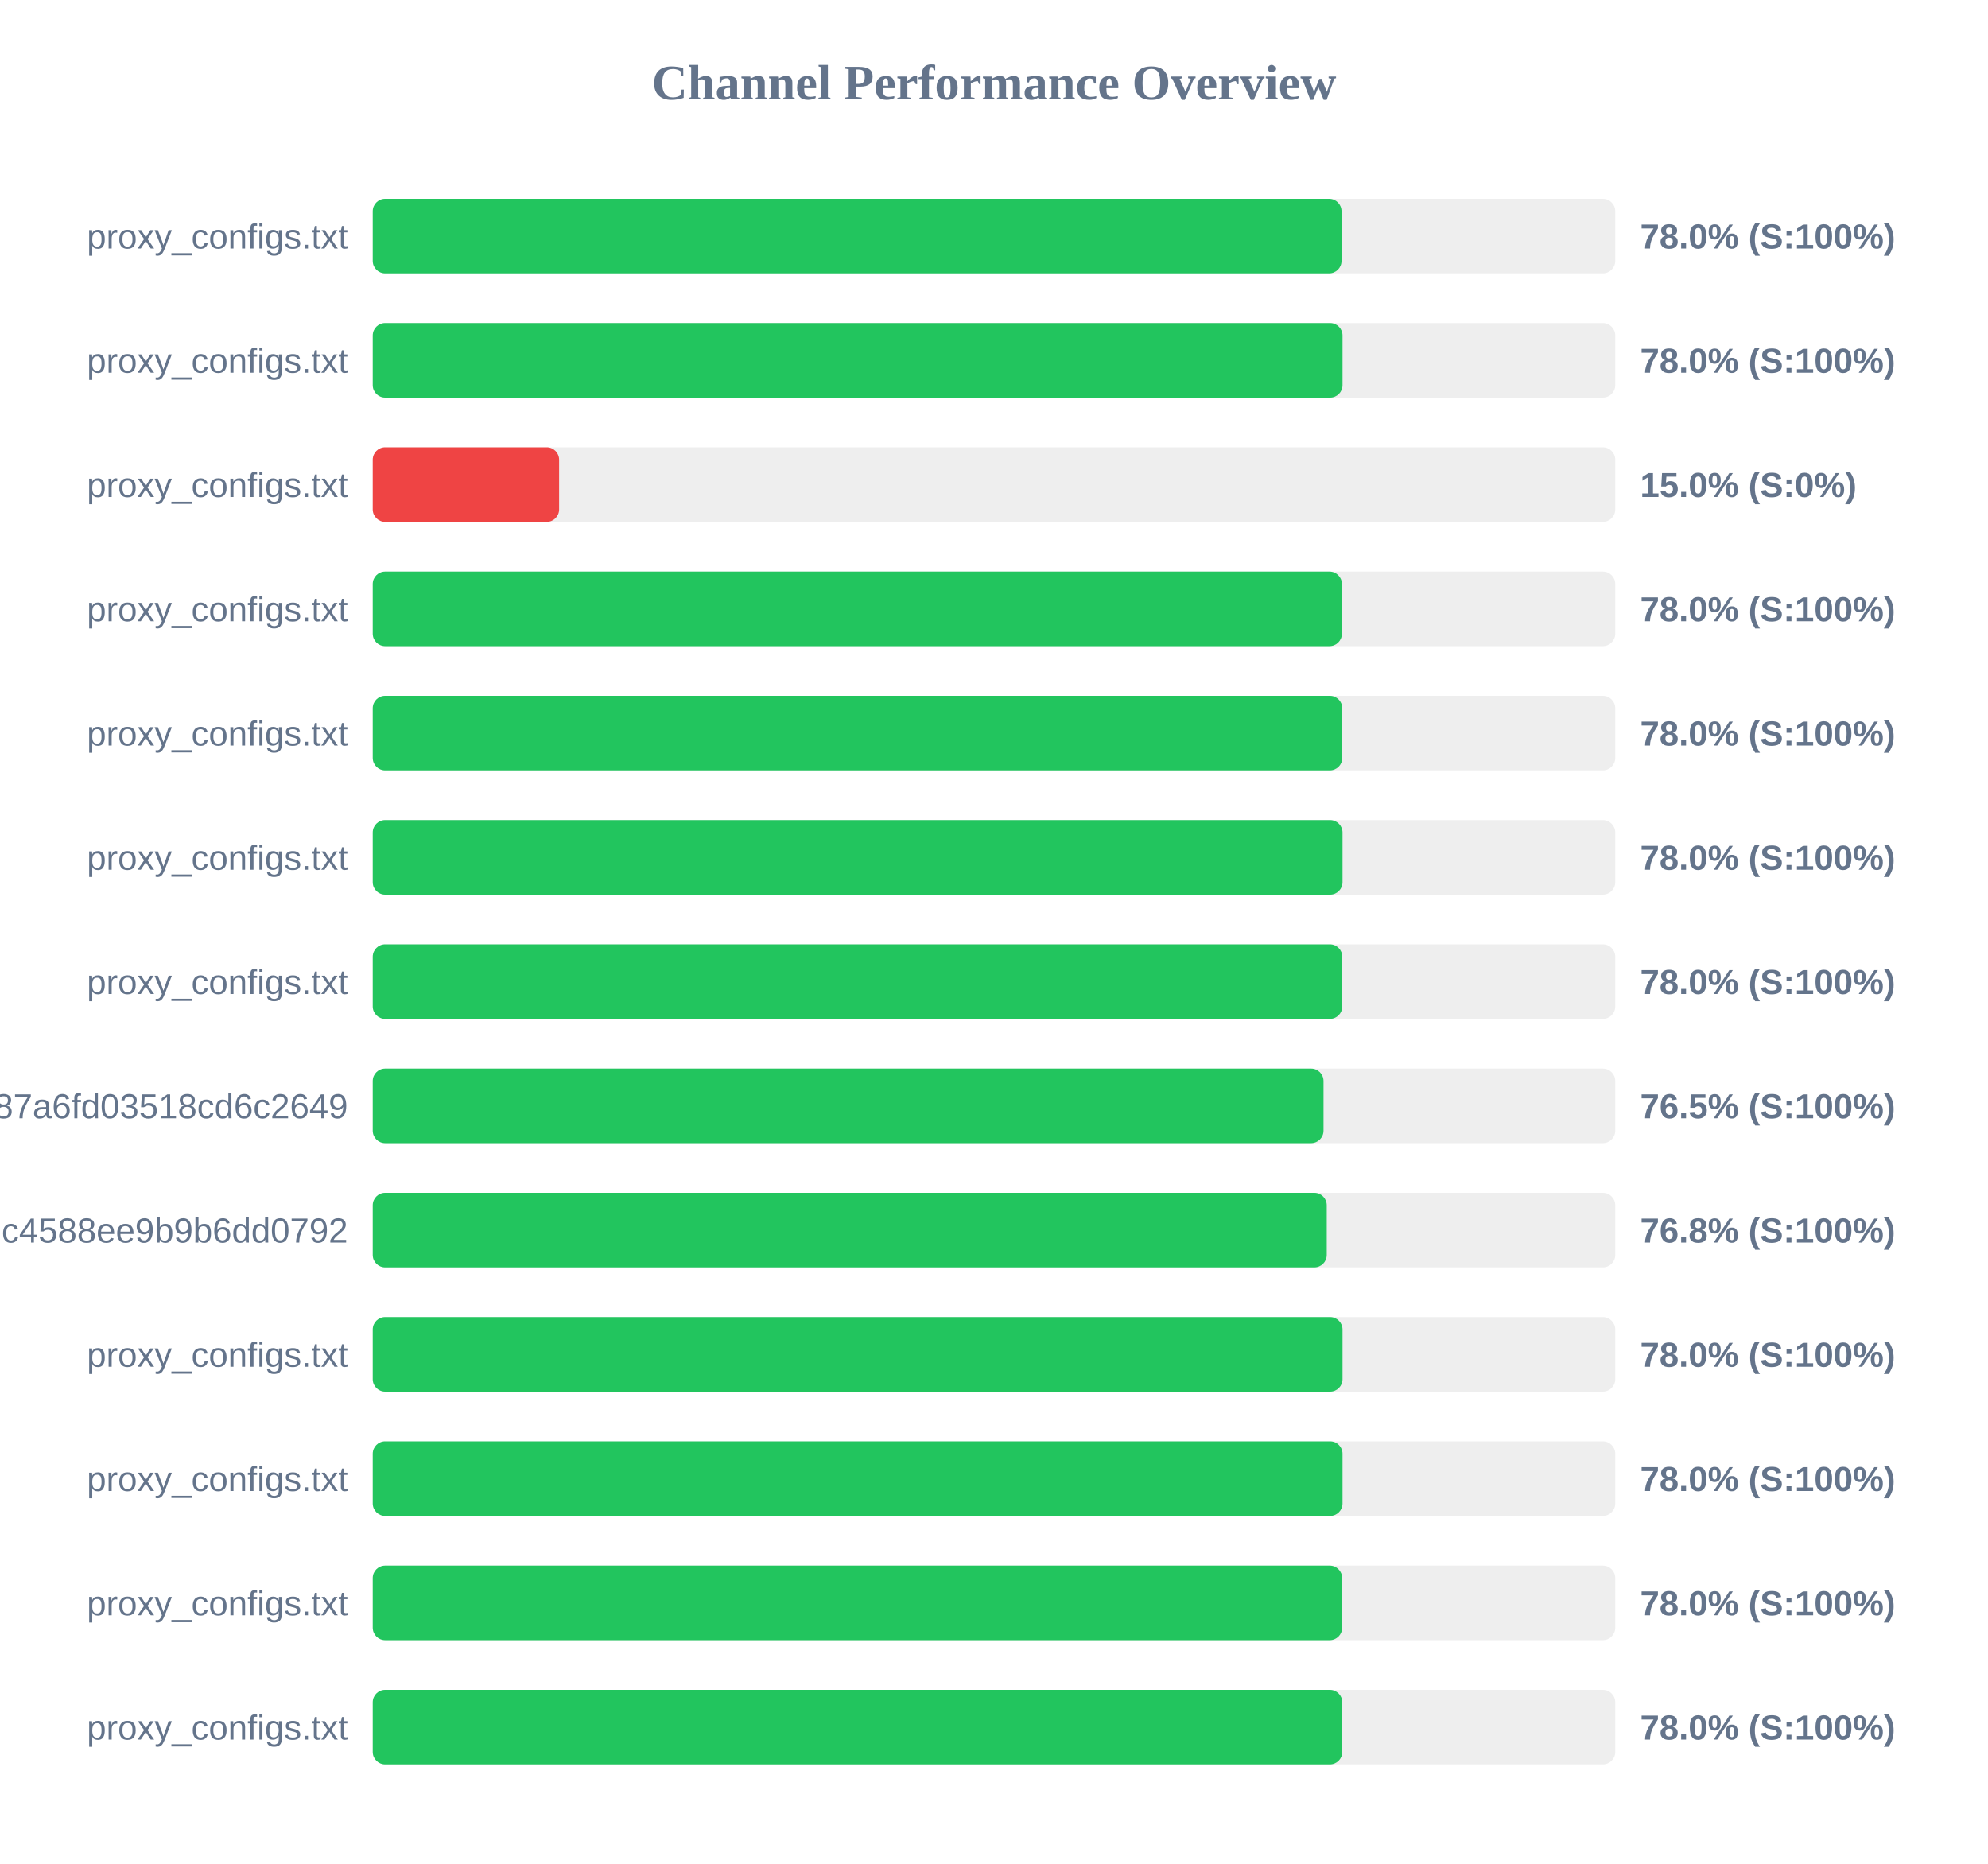
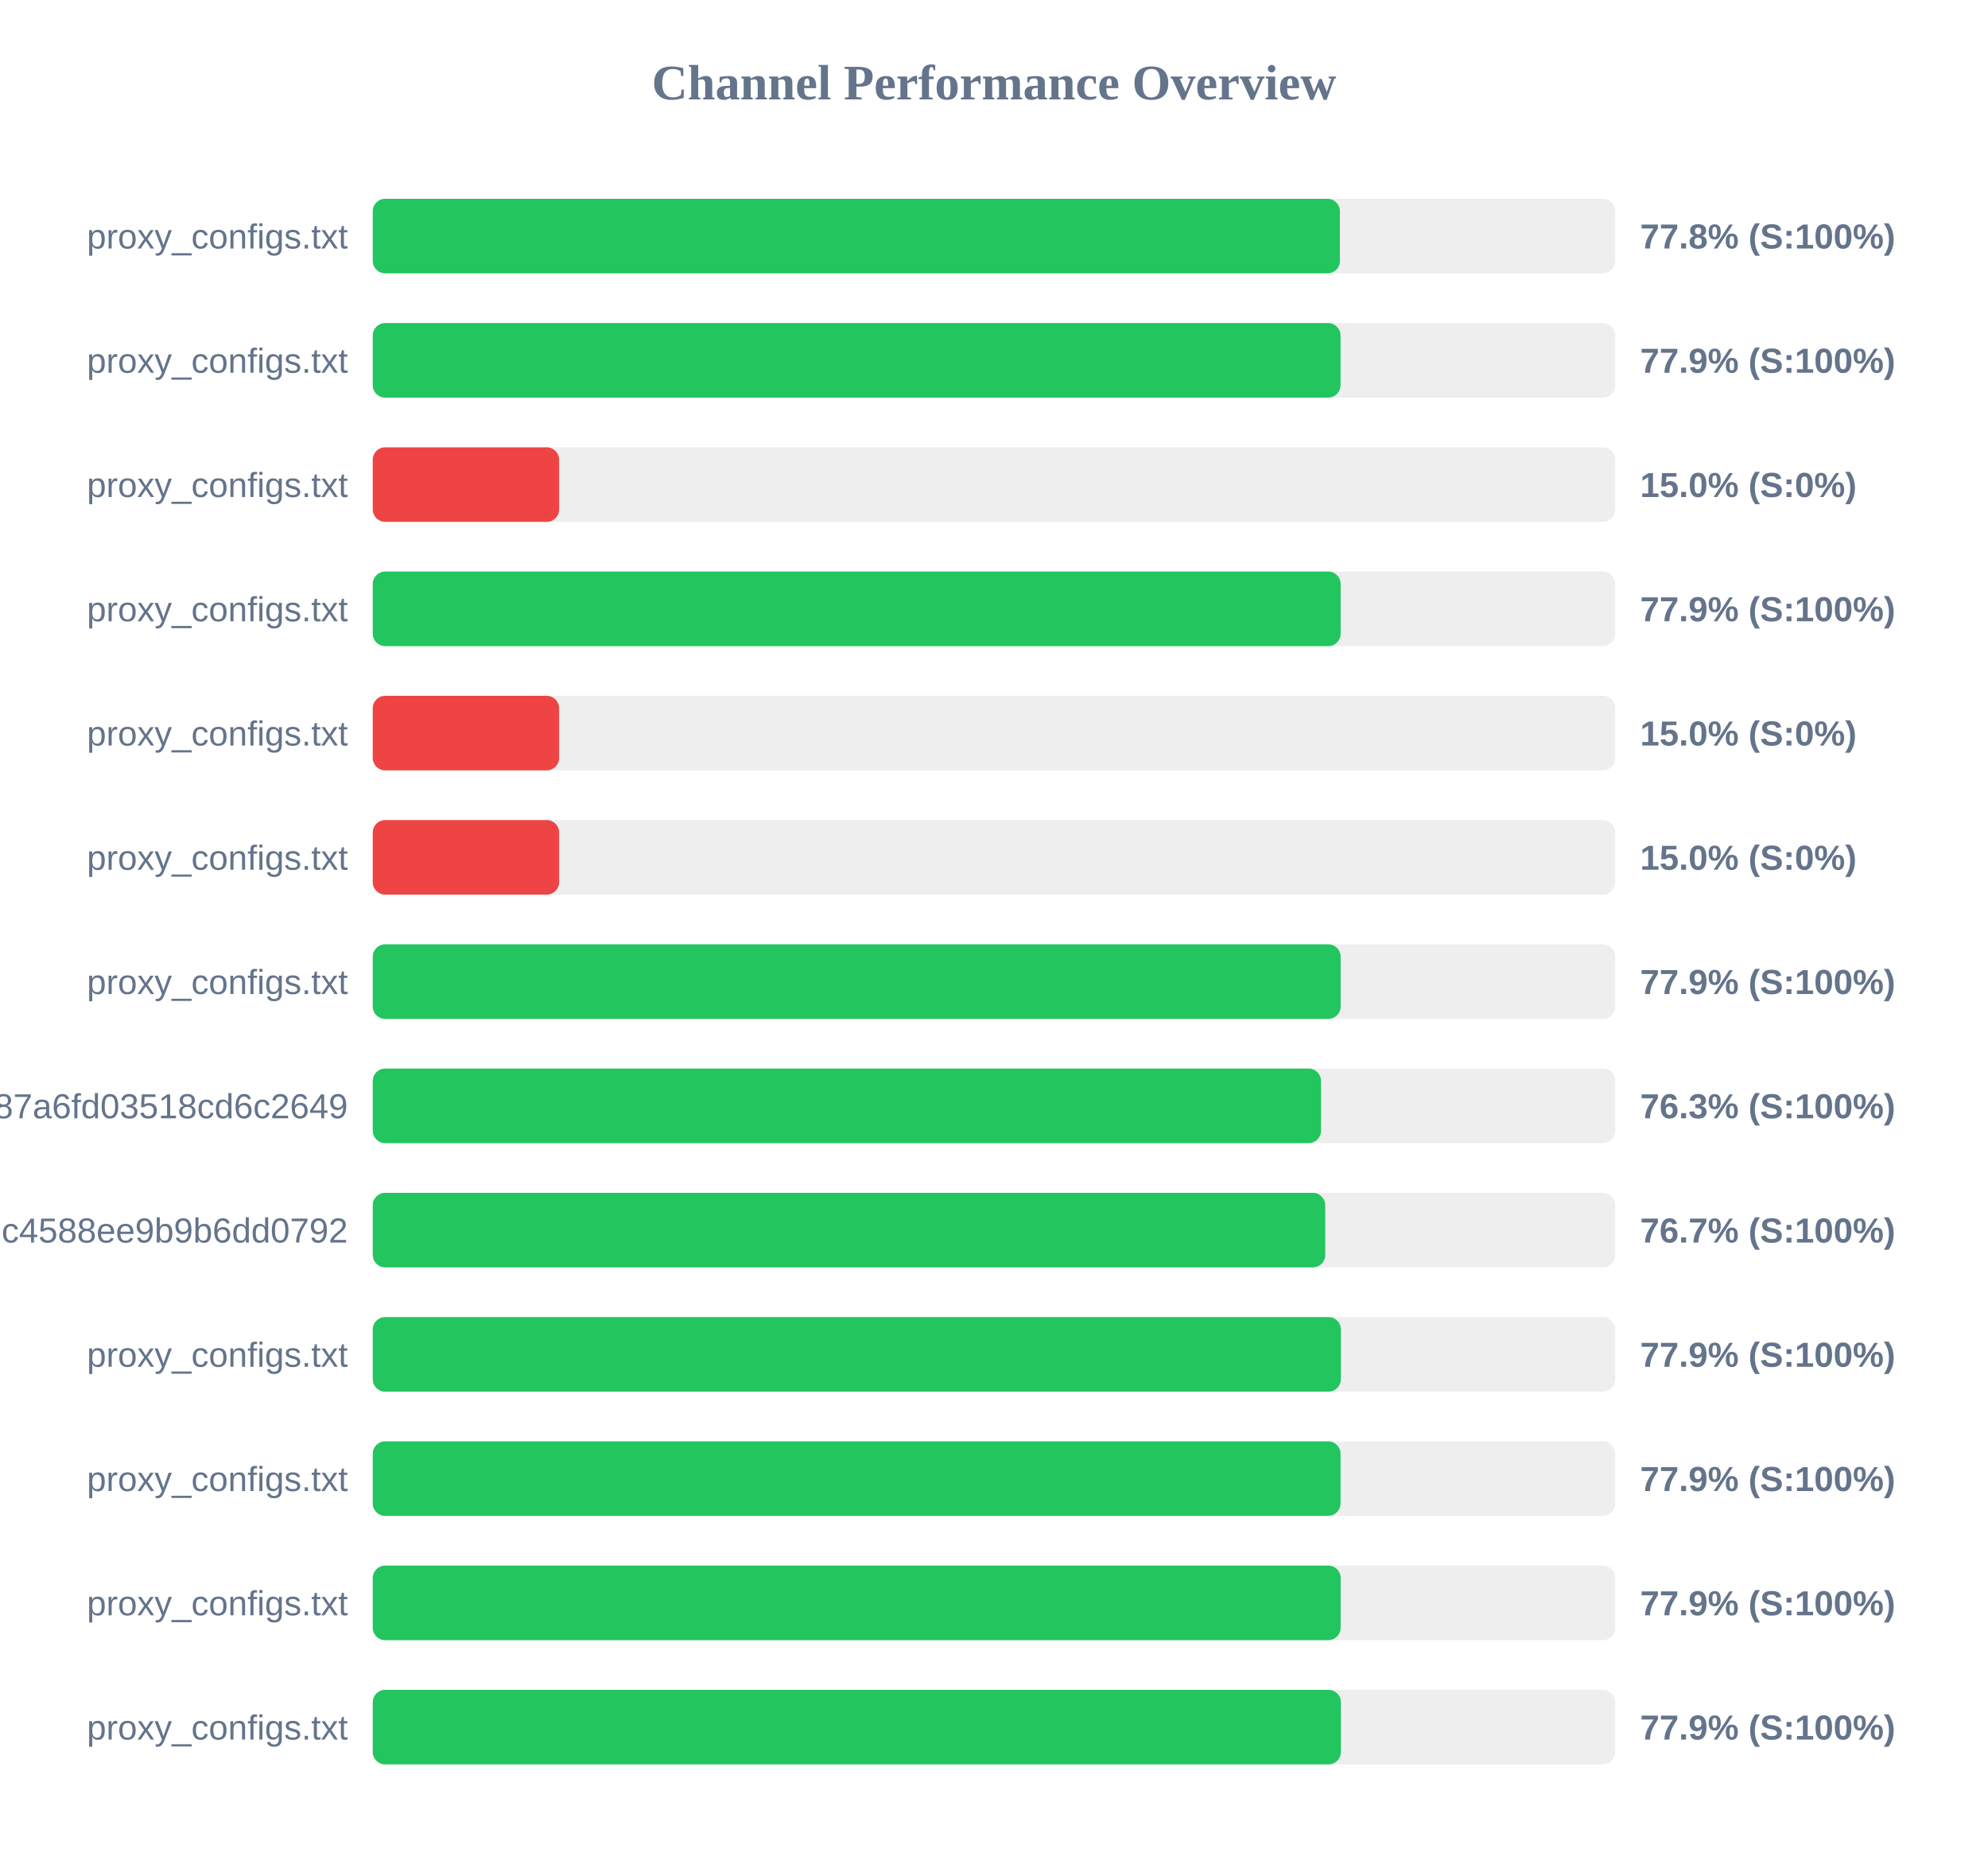
<svg xmlns="http://www.w3.org/2000/svg" width="800" height="750" version="1.1">
  <style>
        .row { font: 14px Arial; fill: #64748b; }
        .score { font: bold 14px Arial; fill: #64748b; }
    </style>
  <text x="400" y="40" text-anchor="middle" font-size="20px" font-weight="bold" fill="#64748b">Channel Performance Overview</text>
  <rect x="150" y="80" width="500" height="30" fill="#eee" rx="5" />
-   <rect x="150" y="80" width="389.85" height="30" fill="#22c55e" rx="5" />
+   <rect x="150" y="80" width="389.2" height="30" fill="#22c55e" rx="5" />
  <text x="140" y="100" text-anchor="end" class="row">proxy_configs.txt</text>
-   <text x="660" y="100" text-anchor="start" class="score">78.0% (S:100%)</text>
+   <text x="660" y="100" text-anchor="start" class="score">77.8% (S:100%)</text>
  <rect x="150" y="130" width="500" height="30" fill="#eee" rx="5" />
-   <rect x="150" y="130" width="390.25" height="30" fill="#22c55e" rx="5" />
+   <rect x="150" y="130" width="389.45" height="30" fill="#22c55e" rx="5" />
  <text x="140" y="150" text-anchor="end" class="row">proxy_configs.txt</text>
-   <text x="660" y="150" text-anchor="start" class="score">78.0% (S:100%)</text>
+   <text x="660" y="150" text-anchor="start" class="score">77.9% (S:100%)</text>
  <rect x="150" y="180" width="500" height="30" fill="#eee" rx="5" />
  <rect x="150" y="180" width="75.0" height="30" fill="#ef4444" rx="5" />
  <text x="140" y="200" text-anchor="end" class="row">proxy_configs.txt</text>
  <text x="660" y="200" text-anchor="start" class="score">15.0% (S:0%)</text>
  <rect x="150" y="230" width="500" height="30" fill="#eee" rx="5" />
-   <rect x="150" y="230" width="390.0" height="30" fill="#22c55e" rx="5" />
+   <rect x="150" y="230" width="389.5" height="30" fill="#22c55e" rx="5" />
  <text x="140" y="250" text-anchor="end" class="row">proxy_configs.txt</text>
-   <text x="660" y="250" text-anchor="start" class="score">78.0% (S:100%)</text>
+   <text x="660" y="250" text-anchor="start" class="score">77.9% (S:100%)</text>
  <rect x="150" y="280" width="500" height="30" fill="#eee" rx="5" />
-   <rect x="150" y="280" width="390.15" height="30" fill="#22c55e" rx="5" />
+   <rect x="150" y="280" width="75.0" height="30" fill="#ef4444" rx="5" />
  <text x="140" y="300" text-anchor="end" class="row">proxy_configs.txt</text>
-   <text x="660" y="300" text-anchor="start" class="score">78.0% (S:100%)</text>
+   <text x="660" y="300" text-anchor="start" class="score">15.0% (S:0%)</text>
  <rect x="150" y="330" width="500" height="30" fill="#eee" rx="5" />
-   <rect x="150" y="330" width="390.25" height="30" fill="#22c55e" rx="5" />
+   <rect x="150" y="330" width="75.0" height="30" fill="#ef4444" rx="5" />
  <text x="140" y="350" text-anchor="end" class="row">proxy_configs.txt</text>
-   <text x="660" y="350" text-anchor="start" class="score">78.0% (S:100%)</text>
+   <text x="660" y="350" text-anchor="start" class="score">15.0% (S:0%)</text>
  <rect x="150" y="380" width="500" height="30" fill="#eee" rx="5" />
-   <rect x="150" y="380" width="390.15" height="30" fill="#22c55e" rx="5" />
+   <rect x="150" y="380" width="389.5" height="30" fill="#22c55e" rx="5" />
  <text x="140" y="400" text-anchor="end" class="row">proxy_configs.txt</text>
-   <text x="660" y="400" text-anchor="start" class="score">78.0% (S:100%)</text>
+   <text x="660" y="400" text-anchor="start" class="score">77.9% (S:100%)</text>
  <rect x="150" y="430" width="500" height="30" fill="#eee" rx="5" />
-   <rect x="150" y="430" width="382.6" height="30" fill="#22c55e" rx="5" />
+   <rect x="150" y="430" width="381.6" height="30" fill="#22c55e" rx="5" />
  <text x="140" y="450" text-anchor="end" class="row">subscribe?token=a65ab3a38c5b887a6fd03518cd6c2649</text>
-   <text x="660" y="450" text-anchor="start" class="score">76.5% (S:100%)</text>
+   <text x="660" y="450" text-anchor="start" class="score">76.3% (S:100%)</text>
  <rect x="150" y="480" width="500" height="30" fill="#eee" rx="5" />
-   <rect x="150" y="480" width="383.9" height="30" fill="#22c55e" rx="5" />
+   <rect x="150" y="480" width="383.3" height="30" fill="#22c55e" rx="5" />
  <text x="140" y="500" text-anchor="end" class="row">86fcb010421641c4588ee9b9b6dd0792</text>
-   <text x="660" y="500" text-anchor="start" class="score">76.8% (S:100%)</text>
+   <text x="660" y="500" text-anchor="start" class="score">76.7% (S:100%)</text>
  <rect x="150" y="530" width="500" height="30" fill="#eee" rx="5" />
-   <rect x="150" y="530" width="390.25" height="30" fill="#22c55e" rx="5" />
+   <rect x="150" y="530" width="389.6" height="30" fill="#22c55e" rx="5" />
  <text x="140" y="550" text-anchor="end" class="row">proxy_configs.txt</text>
-   <text x="660" y="550" text-anchor="start" class="score">78.0% (S:100%)</text>
+   <text x="660" y="550" text-anchor="start" class="score">77.9% (S:100%)</text>
  <rect x="150" y="580" width="500" height="30" fill="#eee" rx="5" />
-   <rect x="150" y="580" width="390.25" height="30" fill="#22c55e" rx="5" />
+   <rect x="150" y="580" width="389.45" height="30" fill="#22c55e" rx="5" />
  <text x="140" y="600" text-anchor="end" class="row">proxy_configs.txt</text>
-   <text x="660" y="600" text-anchor="start" class="score">78.0% (S:100%)</text>
+   <text x="660" y="600" text-anchor="start" class="score">77.9% (S:100%)</text>
  <rect x="150" y="630" width="500" height="30" fill="#eee" rx="5" />
-   <rect x="150" y="630" width="390.1" height="30" fill="#22c55e" rx="5" />
+   <rect x="150" y="630" width="389.5" height="30" fill="#22c55e" rx="5" />
  <text x="140" y="650" text-anchor="end" class="row">proxy_configs.txt</text>
-   <text x="660" y="650" text-anchor="start" class="score">78.0% (S:100%)</text>
+   <text x="660" y="650" text-anchor="start" class="score">77.9% (S:100%)</text>
  <rect x="150" y="680" width="500" height="30" fill="#eee" rx="5" />
-   <rect x="150" y="680" width="390.15" height="30" fill="#22c55e" rx="5" />
+   <rect x="150" y="680" width="389.6" height="30" fill="#22c55e" rx="5" />
  <text x="140" y="700" text-anchor="end" class="row">proxy_configs.txt</text>
-   <text x="660" y="700" text-anchor="start" class="score">78.0% (S:100%)</text>
+   <text x="660" y="700" text-anchor="start" class="score">77.9% (S:100%)</text>
</svg>
